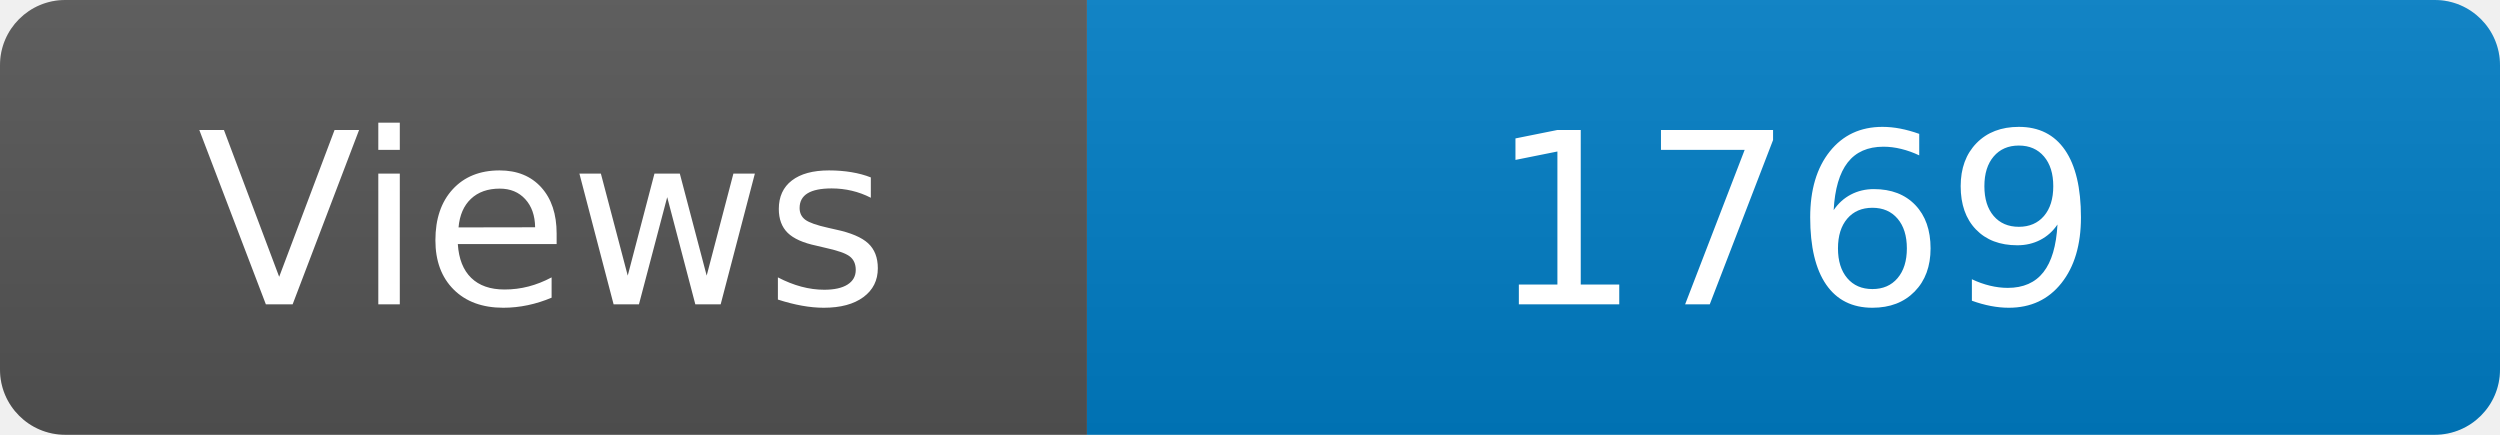
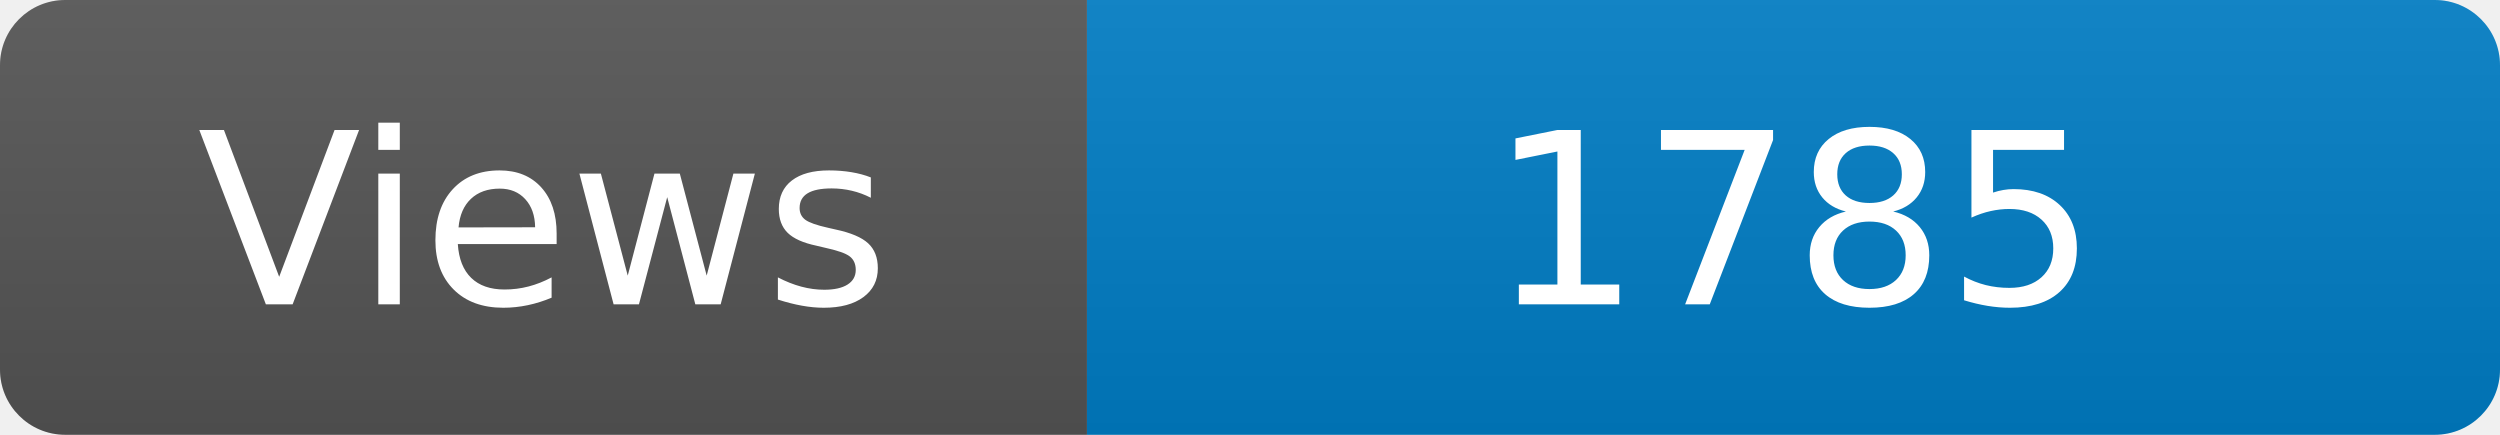
<svg xmlns="http://www.w3.org/2000/svg" width="115" height="20" role="img" aria-label="Maintained?: yes">
  <linearGradient id="s" x2="0" y2="100%">
    <stop offset="0" stop-color="#bbb" stop-opacity=".1" />
    <stop offset="1" stop-opacity=".1" />
  </linearGradient>
  <clipPath id="r">
    <rect width="115" height="20" rx="3" fill="#fff" />
  </clipPath>
  <g clip-path="url(#r)">
    <rect width="50" height="20" fill="#555" />
    <rect x="50" width="160" height="20" fill="#007ec6" />
    <rect width="115" height="20" fill="url(#s)" />
  </g>
  <g fill="#fff" text-anchor="middle" font-family="Verdana,Geneva,DejaVu Sans,sans-serif" font-size="110">
    <text x="250" y="140" transform="scale(.1)" fill="#fff">Views</text>
-     <text x="825" y="140" transform="scale(.1)" fill="#fff">1769</text>
+     <text x="825" y="140" transform="scale(.1)" fill="#fff">1785</text>
  </g>
</svg>
